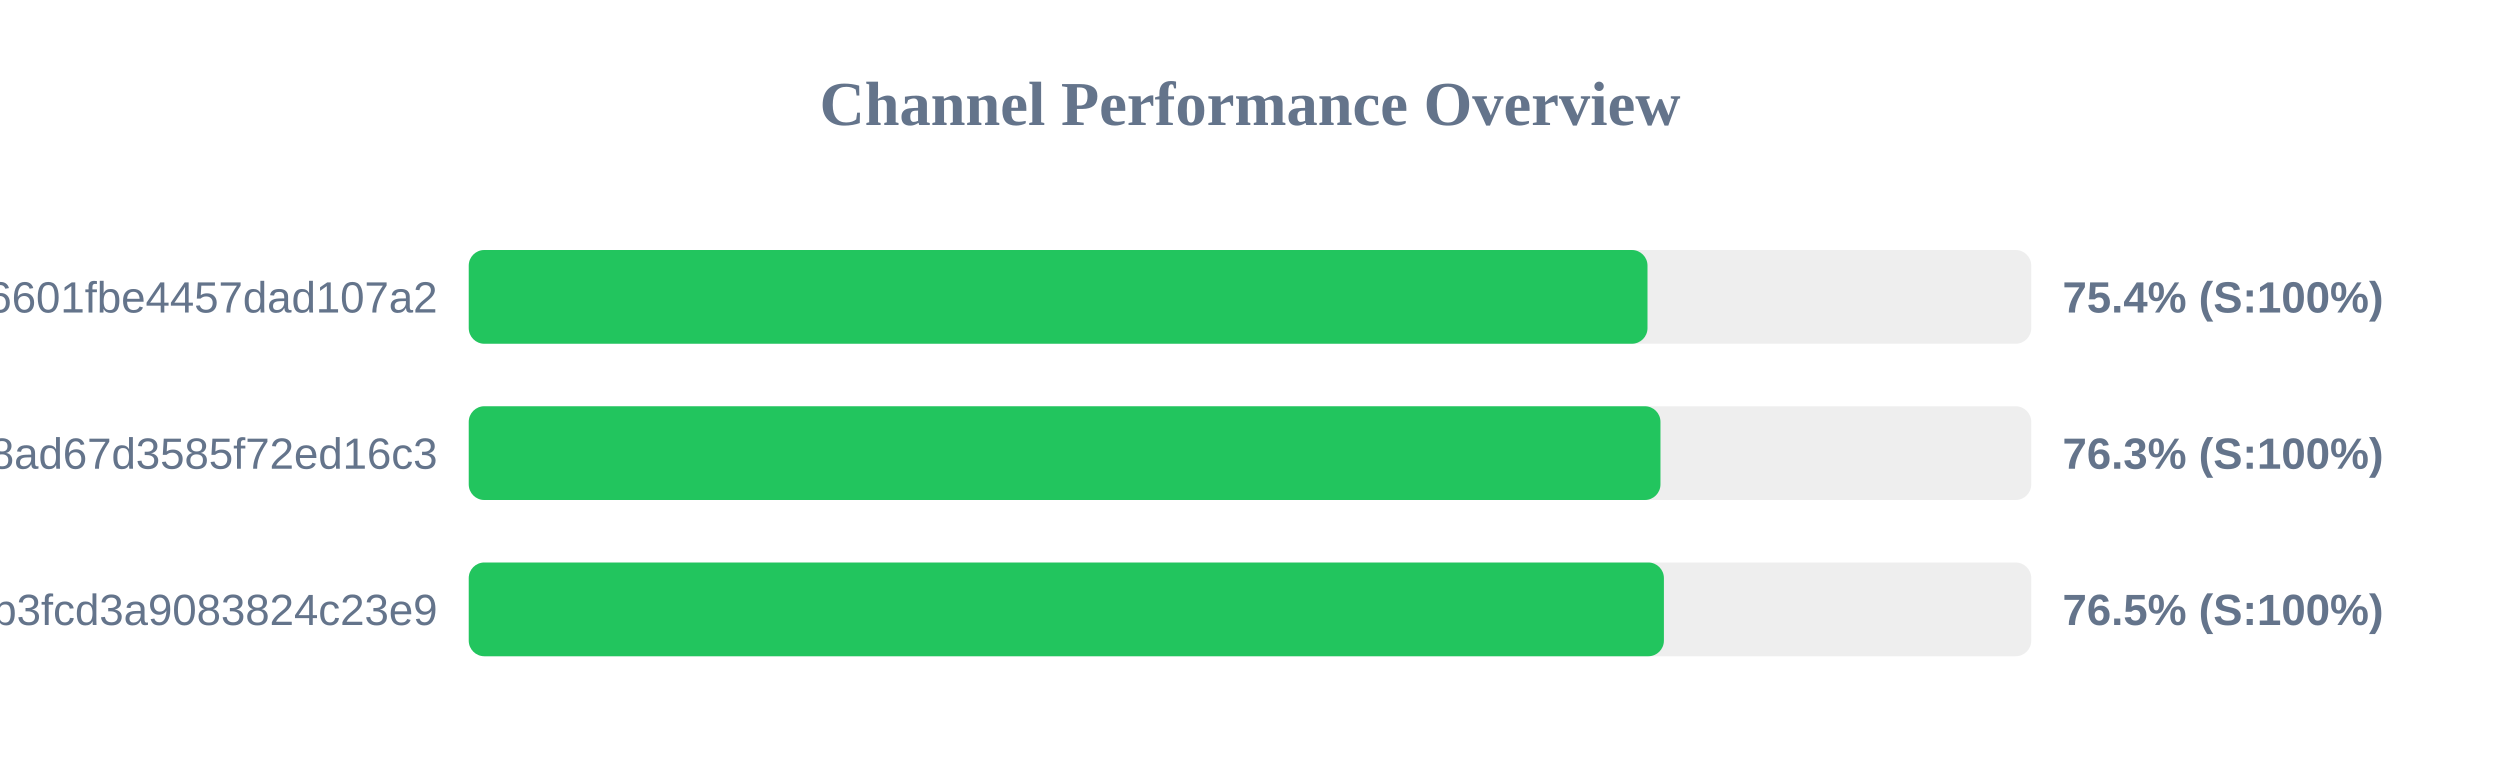
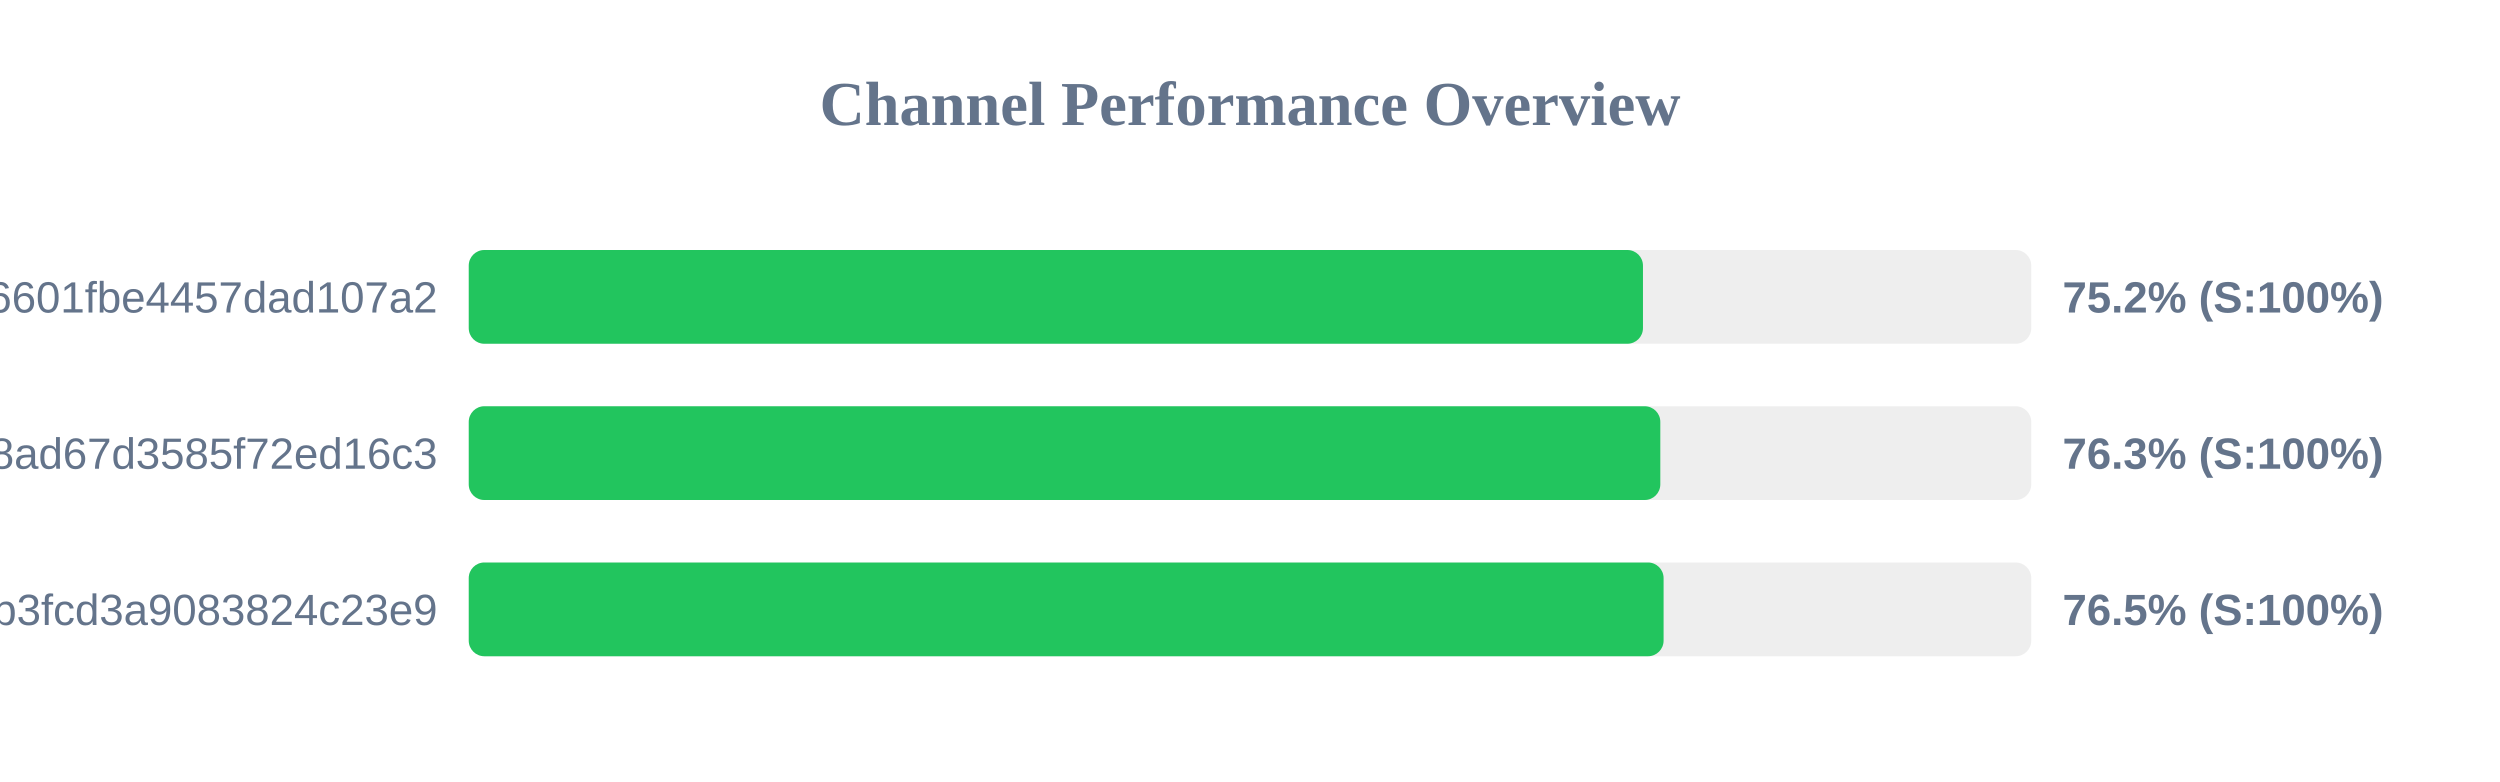
<svg xmlns="http://www.w3.org/2000/svg" width="800" height="250" version="1.1">
  <style>
        .row { font: 14px Arial; fill: #64748b; }
        .score { font: bold 14px Arial; fill: #64748b; }
    </style>
  <text x="400" y="40" text-anchor="middle" font-size="20px" font-weight="bold" fill="#64748b">Channel Performance Overview</text>
  <rect x="150" y="80" width="500" height="30" fill="#eee" rx="5" />
-   <rect x="150" y="80" width="377.2" height="30" fill="#22c55e" rx="5" />
+   <rect x="150" y="80" width="375.75" height="30" fill="#22c55e" rx="5" />
  <text x="140" y="100" text-anchor="end" class="row">6ca22ad3b96aa6601fbe4457dad107a2</text>
-   <text x="660" y="100" text-anchor="start" class="score">75.4% (S:100%)</text>
+   <text x="660" y="100" text-anchor="start" class="score">75.2% (S:100%)</text>
  <rect x="150" y="130" width="500" height="30" fill="#eee" rx="5" />
-   <rect x="150" y="130" width="381.35" height="30" fill="#22c55e" rx="5" />
+   <rect x="150" y="130" width="381.3" height="30" fill="#22c55e" rx="5" />
  <text x="140" y="150" text-anchor="end" class="row">d2ddf60933dd08ad67d3585f72ed16c3</text>
  <text x="660" y="150" text-anchor="start" class="score">76.3% (S:100%)</text>
  <rect x="150" y="180" width="500" height="30" fill="#eee" rx="5" />
-   <rect x="150" y="180" width="382.45" height="30" fill="#22c55e" rx="5" />
+   <rect x="150" y="180" width="382.35" height="30" fill="#22c55e" rx="5" />
  <text x="140" y="200" text-anchor="end" class="row">subscribe?token=8bc38a0c131e9b3fcd3a9083824c23e9</text>
  <text x="660" y="200" text-anchor="start" class="score">76.5% (S:100%)</text>
</svg>
